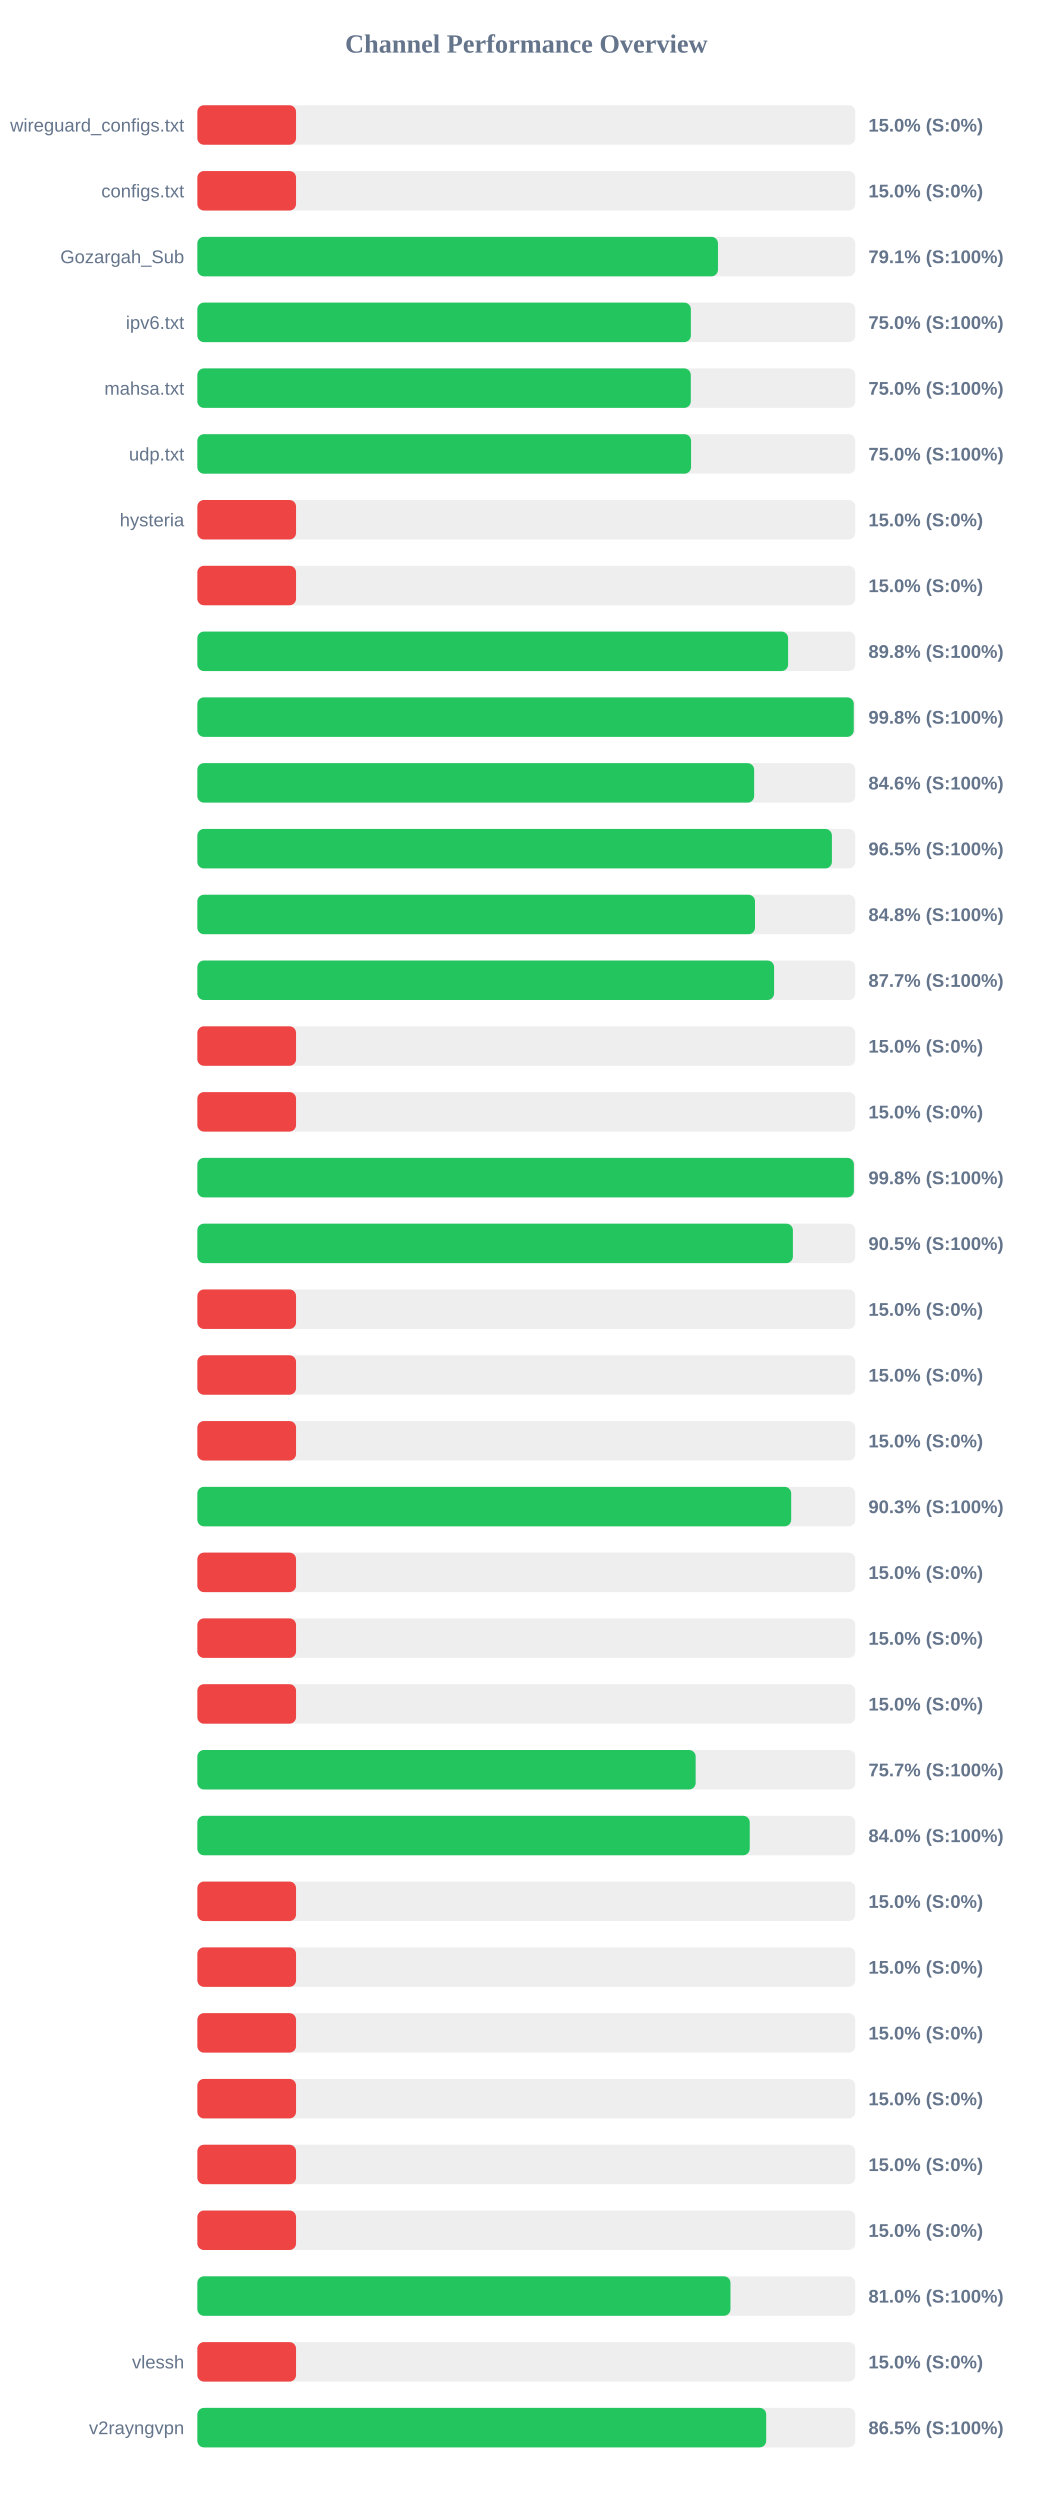
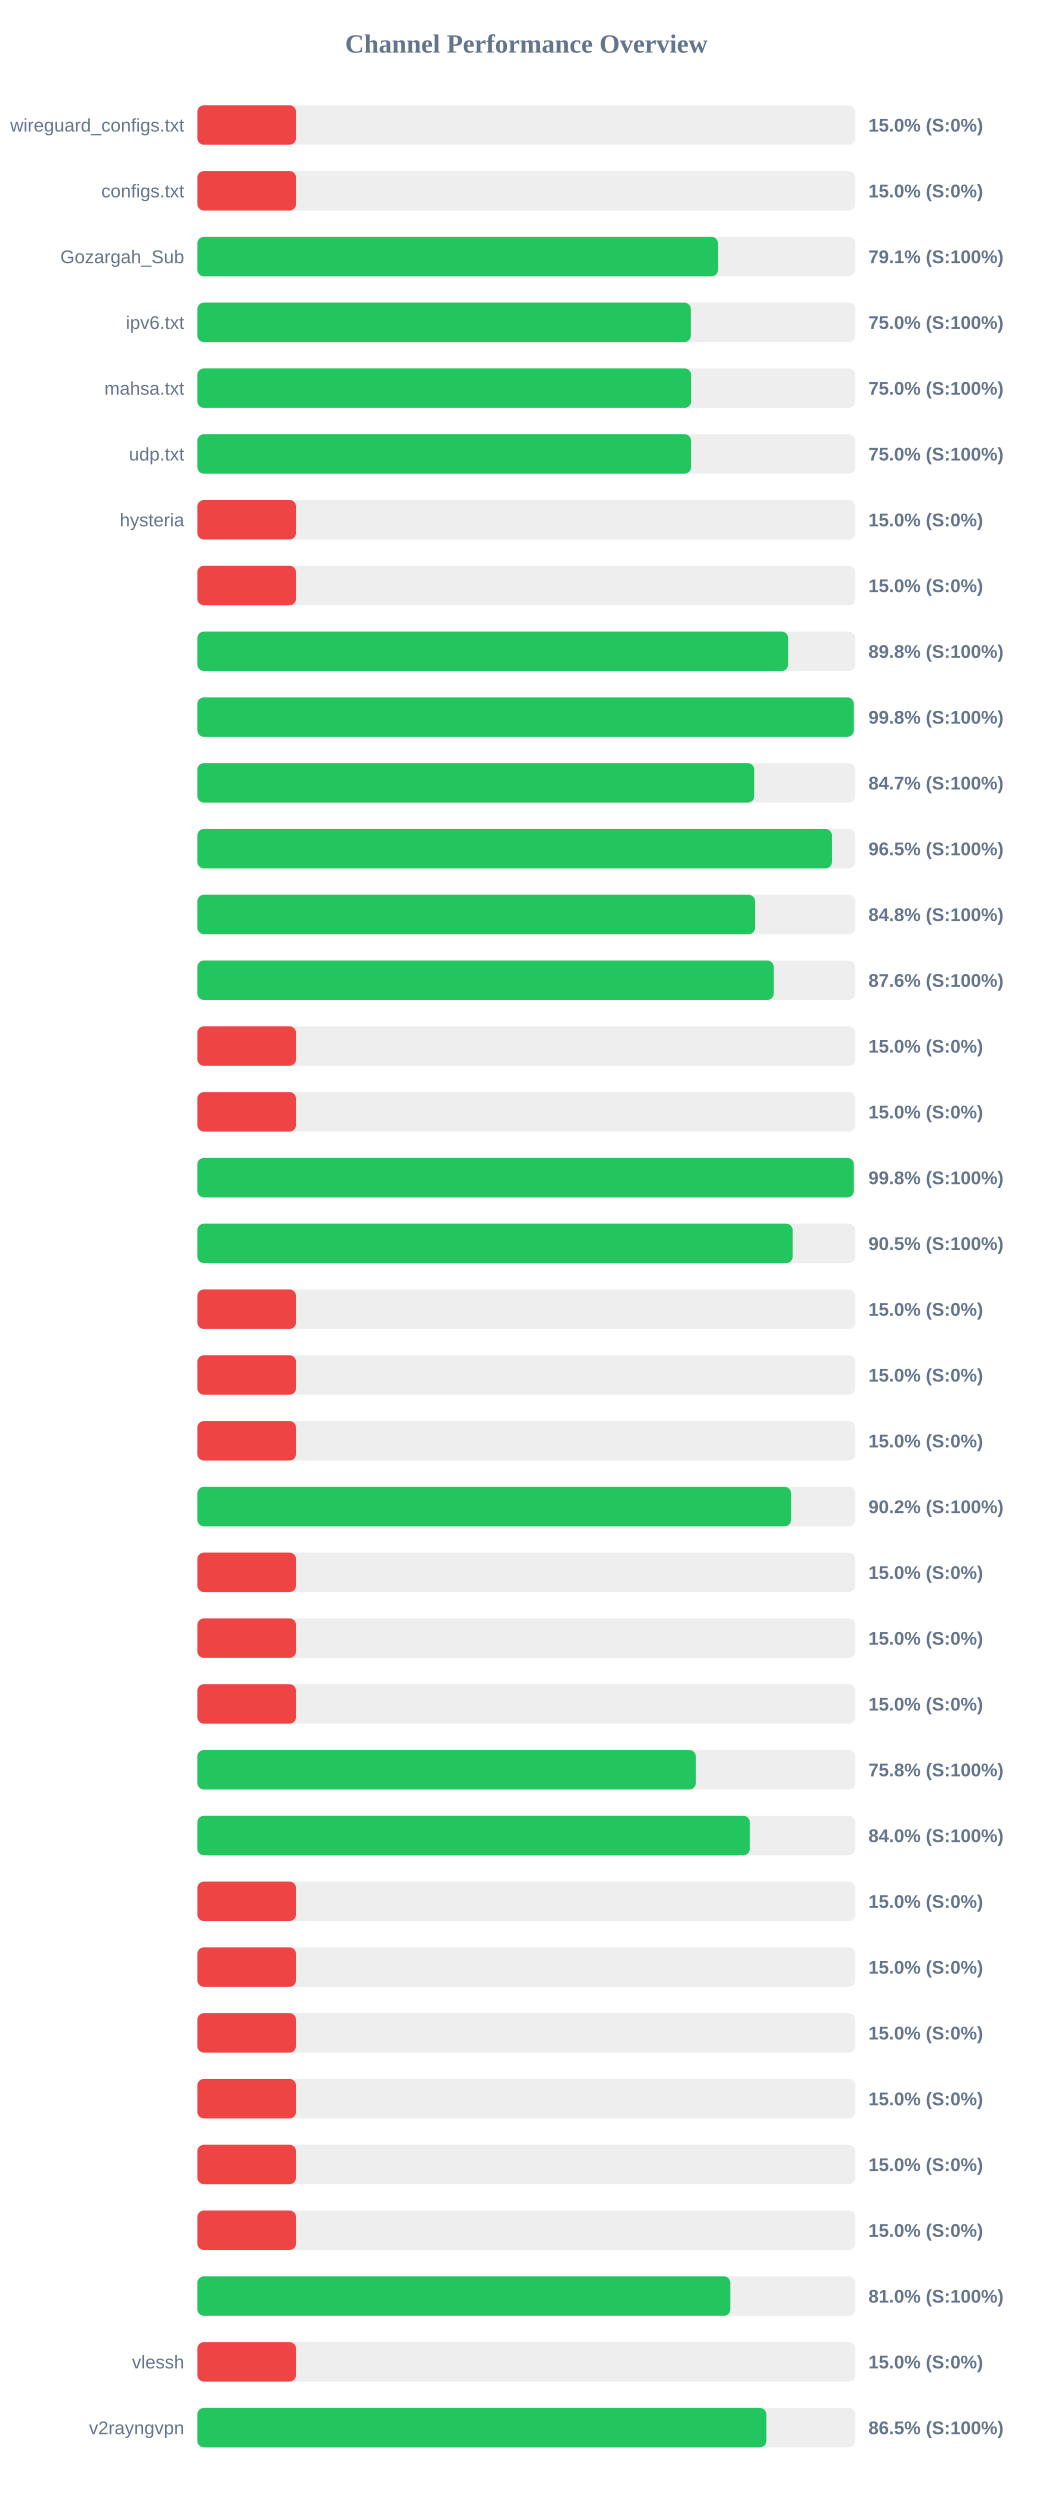
<svg xmlns="http://www.w3.org/2000/svg" width="800" height="1900" version="1.1">
  <style>
        .row { font: 14px Arial; fill: #64748b; }
        .score { font: bold 14px Arial; fill: #64748b; }
    </style>
  <text x="400" y="40" text-anchor="middle" font-size="20px" font-weight="bold" fill="#64748b">Channel Performance Overview</text>
  <rect x="150" y="80" width="500" height="30" fill="#eee" rx="5" />
  <rect x="150" y="80" width="75.0" height="30" fill="#ef4444" rx="5" />
  <text x="140" y="100" text-anchor="end" class="row">wireguard_configs.txt</text>
  <text x="660" y="100" text-anchor="start" class="score">15.0% (S:0%)</text>
  <rect x="150" y="130" width="500" height="30" fill="#eee" rx="5" />
  <rect x="150" y="130" width="75.0" height="30" fill="#ef4444" rx="5" />
  <text x="140" y="150" text-anchor="end" class="row">configs.txt</text>
  <text x="660" y="150" text-anchor="start" class="score">15.0% (S:0%)</text>
  <rect x="150" y="180" width="500" height="30" fill="#eee" rx="5" />
-   <rect x="150" y="180" width="395.65" height="30" fill="#22c55e" rx="5" />
+   <rect x="150" y="180" width="395.7" height="30" fill="#22c55e" rx="5" />
  <text x="140" y="200" text-anchor="end" class="row">Gozargah_Sub</text>
  <text x="660" y="200" text-anchor="start" class="score">79.1% (S:100%)</text>
  <rect x="150" y="230" width="500" height="30" fill="#eee" rx="5" />
  <rect x="150" y="230" width="375.05" height="30" fill="#22c55e" rx="5" />
  <text x="140" y="250" text-anchor="end" class="row">ipv6.txt</text>
  <text x="660" y="250" text-anchor="start" class="score">75.0% (S:100%)</text>
  <rect x="150" y="280" width="500" height="30" fill="#eee" rx="5" />
-   <rect x="150" y="280" width="375.0" height="30" fill="#22c55e" rx="5" />
+   <rect x="150" y="280" width="375.25" height="30" fill="#22c55e" rx="5" />
  <text x="140" y="300" text-anchor="end" class="row">mahsa.txt</text>
  <text x="660" y="300" text-anchor="start" class="score">75.0% (S:100%)</text>
  <rect x="150" y="330" width="500" height="30" fill="#eee" rx="5" />
  <rect x="150" y="330" width="375.2" height="30" fill="#22c55e" rx="5" />
  <text x="140" y="350" text-anchor="end" class="row">udp.txt</text>
  <text x="660" y="350" text-anchor="start" class="score">75.0% (S:100%)</text>
  <rect x="150" y="380" width="500" height="30" fill="#eee" rx="5" />
  <rect x="150" y="380" width="75.0" height="30" fill="#ef4444" rx="5" />
  <text x="140" y="400" text-anchor="end" class="row">hysteria</text>
  <text x="660" y="400" text-anchor="start" class="score">15.0% (S:0%)</text>
  <rect x="150" y="430" width="500" height="30" fill="#eee" rx="5" />
  <rect x="150" y="430" width="75.0" height="30" fill="#ef4444" rx="5" />
  <text x="140" y="450" text-anchor="end" class="row" />
  <text x="660" y="450" text-anchor="start" class="score">15.0% (S:0%)</text>
  <rect x="150" y="480" width="500" height="30" fill="#eee" rx="5" />
-   <rect x="150" y="480" width="448.95" height="30" fill="#22c55e" rx="5" />
+   <rect x="150" y="480" width="449.0" height="30" fill="#22c55e" rx="5" />
  <text x="140" y="500" text-anchor="end" class="row" />
  <text x="660" y="500" text-anchor="start" class="score">89.8% (S:100%)</text>
  <rect x="150" y="530" width="500" height="30" fill="#eee" rx="5" />
-   <rect x="150" y="530" width="498.85" height="30" fill="#22c55e" rx="5" />
+   <rect x="150" y="530" width="498.9" height="30" fill="#22c55e" rx="5" />
  <text x="140" y="550" text-anchor="end" class="row" />
  <text x="660" y="550" text-anchor="start" class="score">99.8% (S:100%)</text>
  <rect x="150" y="580" width="500" height="30" fill="#eee" rx="5" />
-   <rect x="150" y="580" width="423.15" height="30" fill="#22c55e" rx="5" />
+   <rect x="150" y="580" width="423.25" height="30" fill="#22c55e" rx="5" />
  <text x="140" y="600" text-anchor="end" class="row" />
-   <text x="660" y="600" text-anchor="start" class="score">84.6% (S:100%)</text>
+   <text x="660" y="600" text-anchor="start" class="score">84.7% (S:100%)</text>
  <rect x="150" y="630" width="500" height="30" fill="#eee" rx="5" />
-   <rect x="150" y="630" width="482.25" height="30" fill="#22c55e" rx="5" />
+   <rect x="150" y="630" width="482.3" height="30" fill="#22c55e" rx="5" />
  <text x="140" y="650" text-anchor="end" class="row" />
  <text x="660" y="650" text-anchor="start" class="score">96.5% (S:100%)</text>
  <rect x="150" y="680" width="500" height="30" fill="#eee" rx="5" />
-   <rect x="150" y="680" width="423.8" height="30" fill="#22c55e" rx="5" />
+   <rect x="150" y="680" width="423.85" height="30" fill="#22c55e" rx="5" />
  <text x="140" y="700" text-anchor="end" class="row" />
  <text x="660" y="700" text-anchor="start" class="score">84.8% (S:100%)</text>
  <rect x="150" y="730" width="500" height="30" fill="#eee" rx="5" />
-   <rect x="150" y="730" width="438.3" height="30" fill="#22c55e" rx="5" />
+   <rect x="150" y="730" width="438.05" height="30" fill="#22c55e" rx="5" />
  <text x="140" y="750" text-anchor="end" class="row" />
-   <text x="660" y="750" text-anchor="start" class="score">87.7% (S:100%)</text>
+   <text x="660" y="750" text-anchor="start" class="score">87.6% (S:100%)</text>
  <rect x="150" y="780" width="500" height="30" fill="#eee" rx="5" />
  <rect x="150" y="780" width="75.0" height="30" fill="#ef4444" rx="5" />
  <text x="140" y="800" text-anchor="end" class="row" />
  <text x="660" y="800" text-anchor="start" class="score">15.0% (S:0%)</text>
  <rect x="150" y="830" width="500" height="30" fill="#eee" rx="5" />
  <rect x="150" y="830" width="75.0" height="30" fill="#ef4444" rx="5" />
  <text x="140" y="850" text-anchor="end" class="row" />
  <text x="660" y="850" text-anchor="start" class="score">15.0% (S:0%)</text>
  <rect x="150" y="880" width="500" height="30" fill="#eee" rx="5" />
-   <rect x="150" y="880" width="498.95" height="30" fill="#22c55e" rx="5" />
+   <rect x="150" y="880" width="498.9" height="30" fill="#22c55e" rx="5" />
  <text x="140" y="900" text-anchor="end" class="row" />
  <text x="660" y="900" text-anchor="start" class="score">99.8% (S:100%)</text>
  <rect x="150" y="930" width="500" height="30" fill="#eee" rx="5" />
-   <rect x="150" y="930" width="452.6" height="30" fill="#22c55e" rx="5" />
+   <rect x="150" y="930" width="452.45" height="30" fill="#22c55e" rx="5" />
  <text x="140" y="950" text-anchor="end" class="row" />
  <text x="660" y="950" text-anchor="start" class="score">90.5% (S:100%)</text>
  <rect x="150" y="980" width="500" height="30" fill="#eee" rx="5" />
  <rect x="150" y="980" width="75.0" height="30" fill="#ef4444" rx="5" />
  <text x="140" y="1000" text-anchor="end" class="row" />
  <text x="660" y="1000" text-anchor="start" class="score">15.0% (S:0%)</text>
  <rect x="150" y="1030" width="500" height="30" fill="#eee" rx="5" />
  <rect x="150" y="1030" width="75.0" height="30" fill="#ef4444" rx="5" />
  <text x="140" y="1050" text-anchor="end" class="row" />
  <text x="660" y="1050" text-anchor="start" class="score">15.0% (S:0%)</text>
  <rect x="150" y="1080" width="500" height="30" fill="#eee" rx="5" />
  <rect x="150" y="1080" width="75.0" height="30" fill="#ef4444" rx="5" />
  <text x="140" y="1100" text-anchor="end" class="row" />
  <text x="660" y="1100" text-anchor="start" class="score">15.0% (S:0%)</text>
  <rect x="150" y="1130" width="500" height="30" fill="#eee" rx="5" />
-   <rect x="150" y="1130" width="451.3" height="30" fill="#22c55e" rx="5" />
+   <rect x="150" y="1130" width="451.25" height="30" fill="#22c55e" rx="5" />
  <text x="140" y="1150" text-anchor="end" class="row" />
-   <text x="660" y="1150" text-anchor="start" class="score">90.3% (S:100%)</text>
+   <text x="660" y="1150" text-anchor="start" class="score">90.2% (S:100%)</text>
  <rect x="150" y="1180" width="500" height="30" fill="#eee" rx="5" />
  <rect x="150" y="1180" width="75.0" height="30" fill="#ef4444" rx="5" />
  <text x="140" y="1200" text-anchor="end" class="row" />
  <text x="660" y="1200" text-anchor="start" class="score">15.0% (S:0%)</text>
  <rect x="150" y="1230" width="500" height="30" fill="#eee" rx="5" />
  <rect x="150" y="1230" width="75.0" height="30" fill="#ef4444" rx="5" />
  <text x="140" y="1250" text-anchor="end" class="row" />
  <text x="660" y="1250" text-anchor="start" class="score">15.0% (S:0%)</text>
  <rect x="150" y="1280" width="500" height="30" fill="#eee" rx="5" />
  <rect x="150" y="1280" width="75.0" height="30" fill="#ef4444" rx="5" />
  <text x="140" y="1300" text-anchor="end" class="row" />
  <text x="660" y="1300" text-anchor="start" class="score">15.0% (S:0%)</text>
  <rect x="150" y="1330" width="500" height="30" fill="#eee" rx="5" />
-   <rect x="150" y="1330" width="378.7" height="30" fill="#22c55e" rx="5" />
+   <rect x="150" y="1330" width="378.85" height="30" fill="#22c55e" rx="5" />
  <text x="140" y="1350" text-anchor="end" class="row" />
-   <text x="660" y="1350" text-anchor="start" class="score">75.7% (S:100%)</text>
+   <text x="660" y="1350" text-anchor="start" class="score">75.8% (S:100%)</text>
  <rect x="150" y="1380" width="500" height="30" fill="#eee" rx="5" />
-   <rect x="150" y="1380" width="419.8" height="30" fill="#22c55e" rx="5" />
+   <rect x="150" y="1380" width="419.9" height="30" fill="#22c55e" rx="5" />
  <text x="140" y="1400" text-anchor="end" class="row" />
  <text x="660" y="1400" text-anchor="start" class="score">84.0% (S:100%)</text>
  <rect x="150" y="1430" width="500" height="30" fill="#eee" rx="5" />
  <rect x="150" y="1430" width="75.0" height="30" fill="#ef4444" rx="5" />
  <text x="140" y="1450" text-anchor="end" class="row" />
  <text x="660" y="1450" text-anchor="start" class="score">15.0% (S:0%)</text>
  <rect x="150" y="1480" width="500" height="30" fill="#eee" rx="5" />
  <rect x="150" y="1480" width="75.0" height="30" fill="#ef4444" rx="5" />
  <text x="140" y="1500" text-anchor="end" class="row" />
  <text x="660" y="1500" text-anchor="start" class="score">15.0% (S:0%)</text>
  <rect x="150" y="1530" width="500" height="30" fill="#eee" rx="5" />
  <rect x="150" y="1530" width="75.0" height="30" fill="#ef4444" rx="5" />
  <text x="140" y="1550" text-anchor="end" class="row" />
  <text x="660" y="1550" text-anchor="start" class="score">15.0% (S:0%)</text>
  <rect x="150" y="1580" width="500" height="30" fill="#eee" rx="5" />
  <rect x="150" y="1580" width="75.0" height="30" fill="#ef4444" rx="5" />
  <text x="140" y="1600" text-anchor="end" class="row" />
  <text x="660" y="1600" text-anchor="start" class="score">15.0% (S:0%)</text>
  <rect x="150" y="1630" width="500" height="30" fill="#eee" rx="5" />
  <rect x="150" y="1630" width="75.0" height="30" fill="#ef4444" rx="5" />
  <text x="140" y="1650" text-anchor="end" class="row" />
  <text x="660" y="1650" text-anchor="start" class="score">15.0% (S:0%)</text>
  <rect x="150" y="1680" width="500" height="30" fill="#eee" rx="5" />
  <rect x="150" y="1680" width="75.0" height="30" fill="#ef4444" rx="5" />
  <text x="140" y="1700" text-anchor="end" class="row" />
  <text x="660" y="1700" text-anchor="start" class="score">15.0% (S:0%)</text>
  <rect x="150" y="1730" width="500" height="30" fill="#eee" rx="5" />
-   <rect x="150" y="1730" width="405.15" height="30" fill="#22c55e" rx="5" />
+   <rect x="150" y="1730" width="405.05" height="30" fill="#22c55e" rx="5" />
  <text x="140" y="1750" text-anchor="end" class="row" />
  <text x="660" y="1750" text-anchor="start" class="score">81.0% (S:100%)</text>
  <rect x="150" y="1780" width="500" height="30" fill="#eee" rx="5" />
  <rect x="150" y="1780" width="75.0" height="30" fill="#ef4444" rx="5" />
  <text x="140" y="1800" text-anchor="end" class="row">vlessh</text>
  <text x="660" y="1800" text-anchor="start" class="score">15.0% (S:0%)</text>
  <rect x="150" y="1830" width="500" height="30" fill="#eee" rx="5" />
-   <rect x="150" y="1830" width="432.3" height="30" fill="#22c55e" rx="5" />
+   <rect x="150" y="1830" width="432.45" height="30" fill="#22c55e" rx="5" />
  <text x="140" y="1850" text-anchor="end" class="row">v2rayngvpn</text>
  <text x="660" y="1850" text-anchor="start" class="score">86.5% (S:100%)</text>
</svg>
